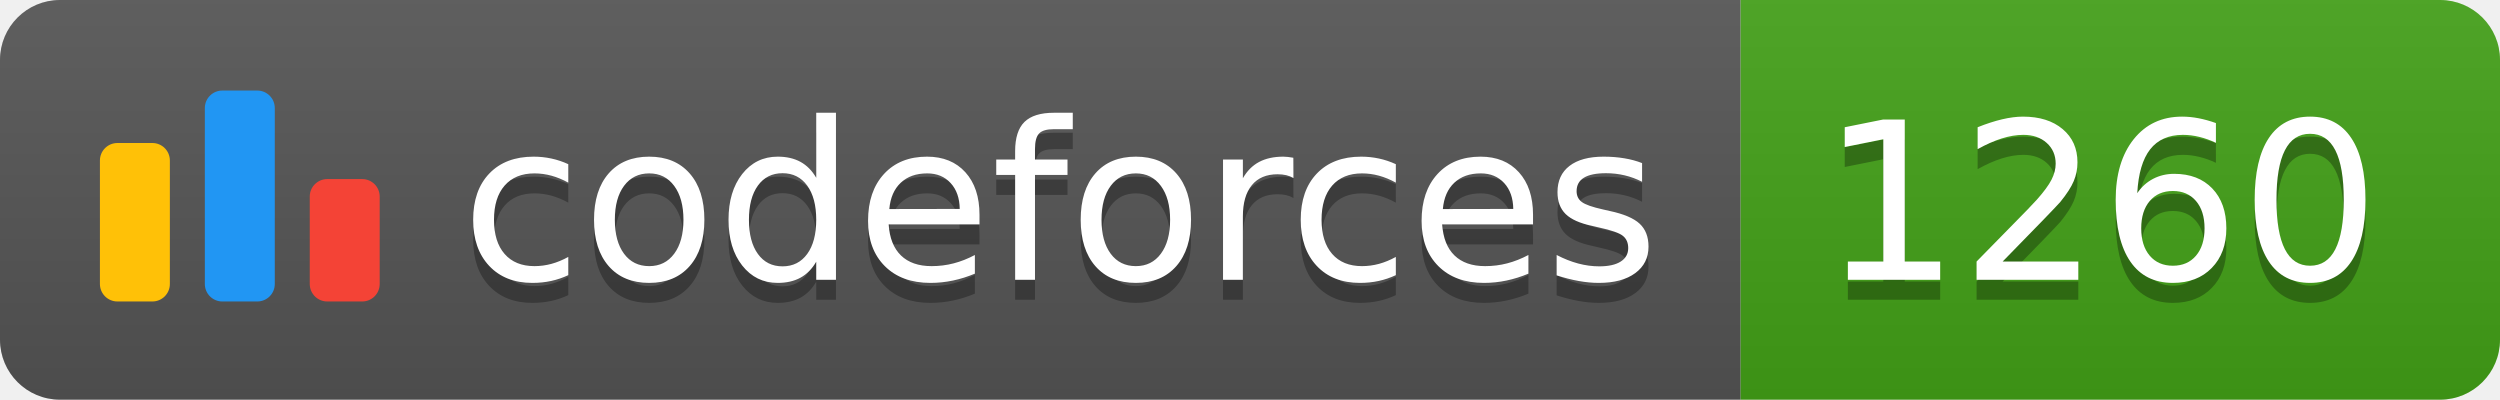
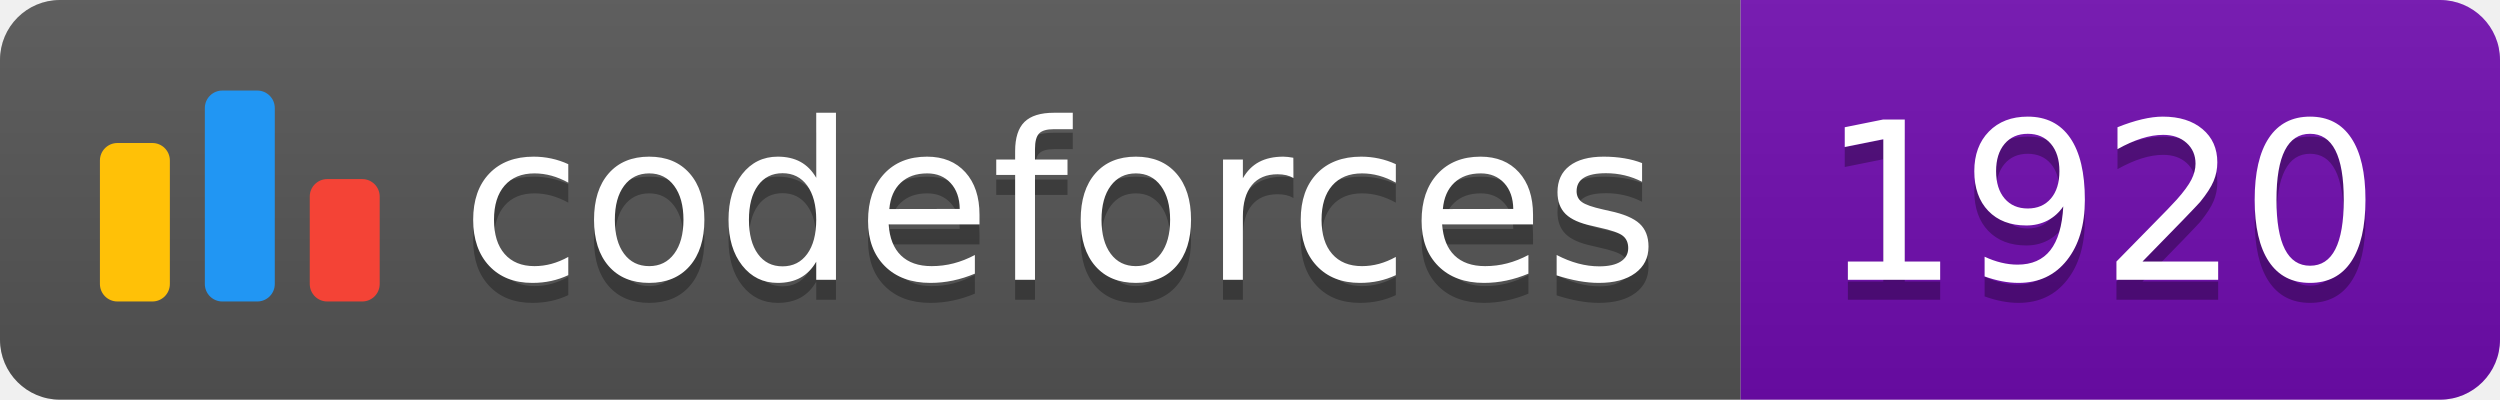
<svg xmlns="http://www.w3.org/2000/svg" width="125.1" height="20">
  <linearGradient id="smooth" x2="0" y2="100%">
    <stop offset="0" stop-color="#bbb" stop-opacity=".1" />
    <stop offset="1" stop-opacity=".1" />
  </linearGradient>
  <clipPath id="round">
    <rect width="125.1" height="20" rx="3" fill="#fff" />
  </clipPath>
  <g clip-path="url(#round)">
    <rect width="87.1" height="20" fill="#555" />
-     <rect x="87.1" width="38.0" height="20" fill="#43A217" />
+     <rect x="87.1" width="38.0" height="20" fill="#700CB0" />
    <rect width="125.1" height="20" fill="url(#smooth)" />
  </g>
  <g fill="#fff" text-anchor="middle" font-family="DejaVu Sans,Verdana,Geneva,sans-serif" font-size="110">
    <svg x="5" y="3" class="logo" width="14" height="14" viewBox="0 0 32 25" fill="none">
      <rect y="6" width="8" height="18.125" rx="2" fill="#FFC107" />
      <rect x="24" y="10.125" width="8" height="14" rx="2" fill="#F44336" />
      <rect x="12" width="8" height="24.125" rx="2" fill="#2196F3" />
    </svg>
    <text x="530.5" y="150" fill="#010101" fill-opacity=".3" transform="scale(0.1)" textLength="601.0" lengthAdjust="spacing">codeforces
        </text>
    <text x="530.5" y="140" transform="scale(0.1)" textLength="601.0" lengthAdjust="spacing">codeforces</text>
-     <text x="1051.0" y="150" fill="#010101" fill-opacity=".3" transform="scale(0.1)" textLength="280.0" lengthAdjust="spacing">1260
+     <text x="1051.0" y="150" fill="#010101" fill-opacity=".3" transform="scale(0.1)" textLength="280.0" lengthAdjust="spacing">1920
        </text>
-     <text x="1051.0" y="140" transform="scale(0.1)" textLength="280.0" lengthAdjust="spacing">1260</text>
+     <text x="1051.0" y="140" transform="scale(0.1)" textLength="280.0" lengthAdjust="spacing">1920</text>
  </g>
</svg>
